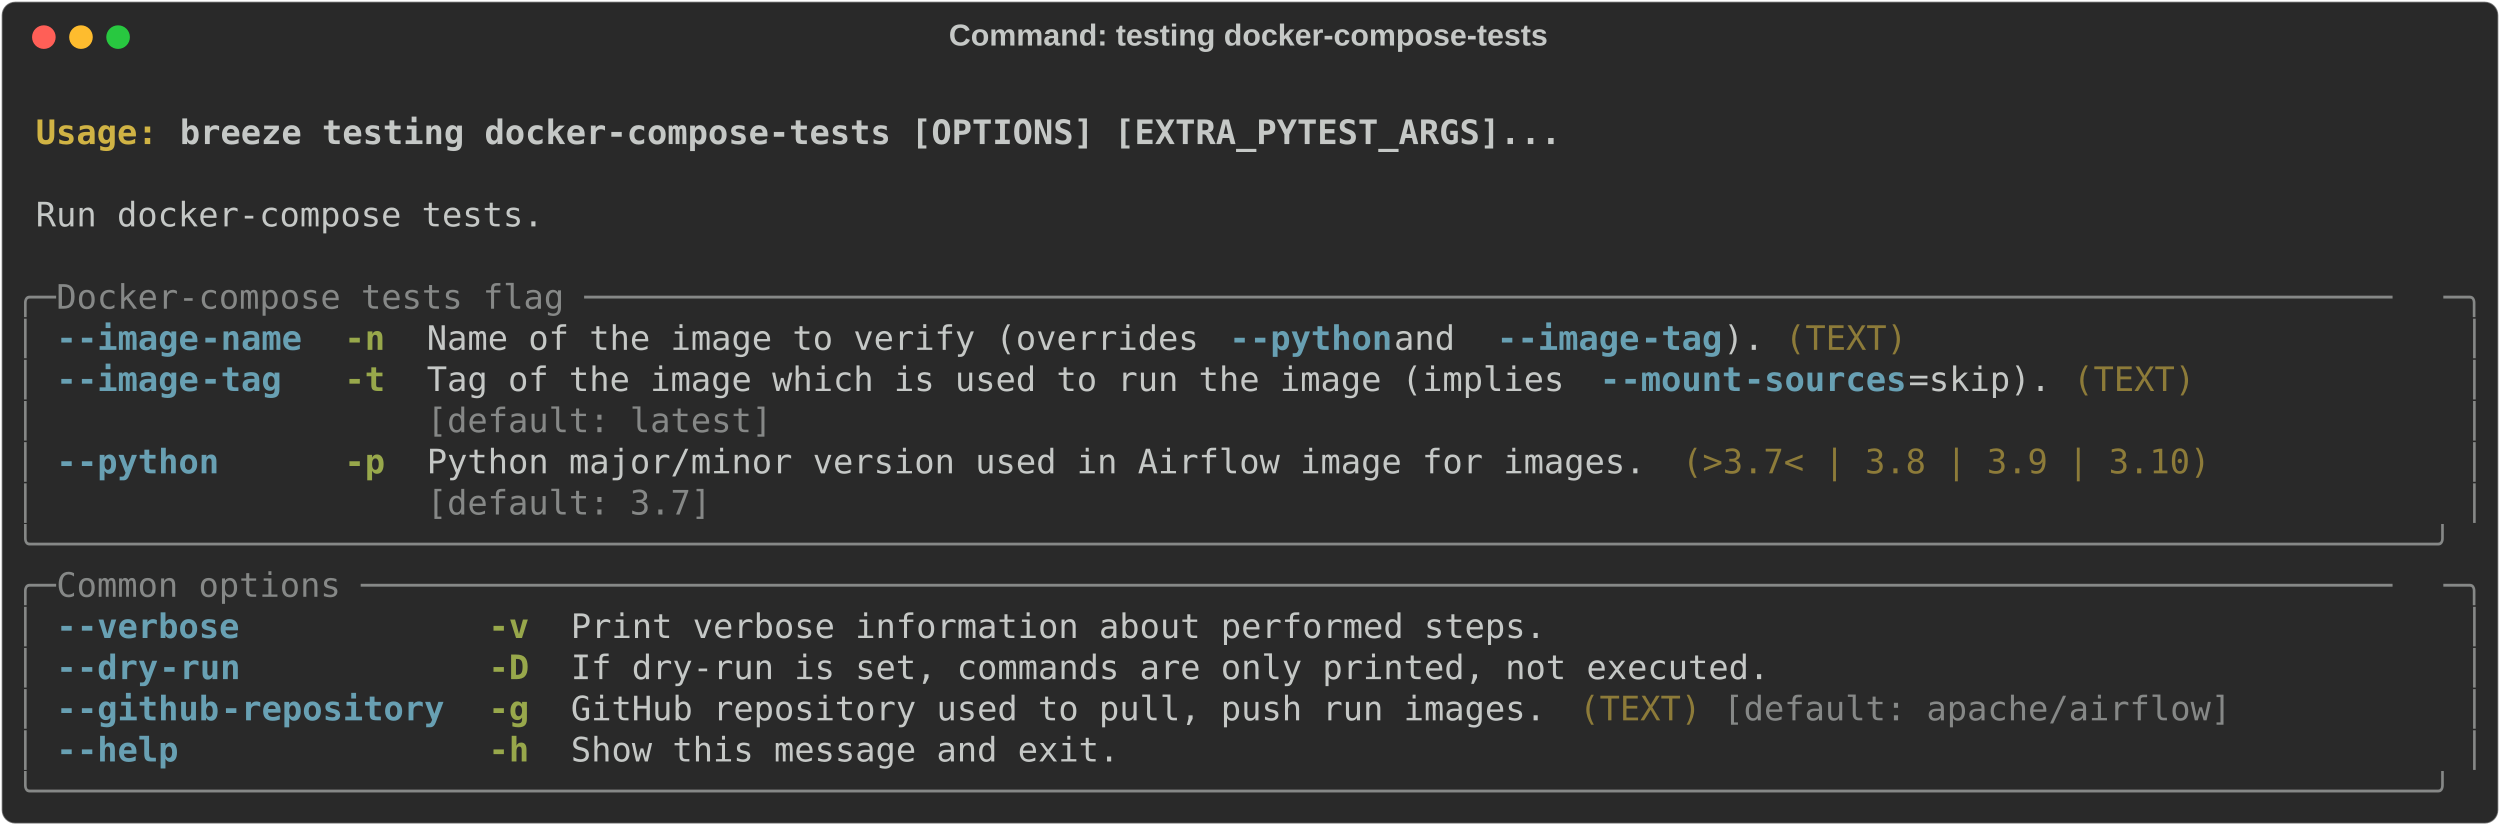
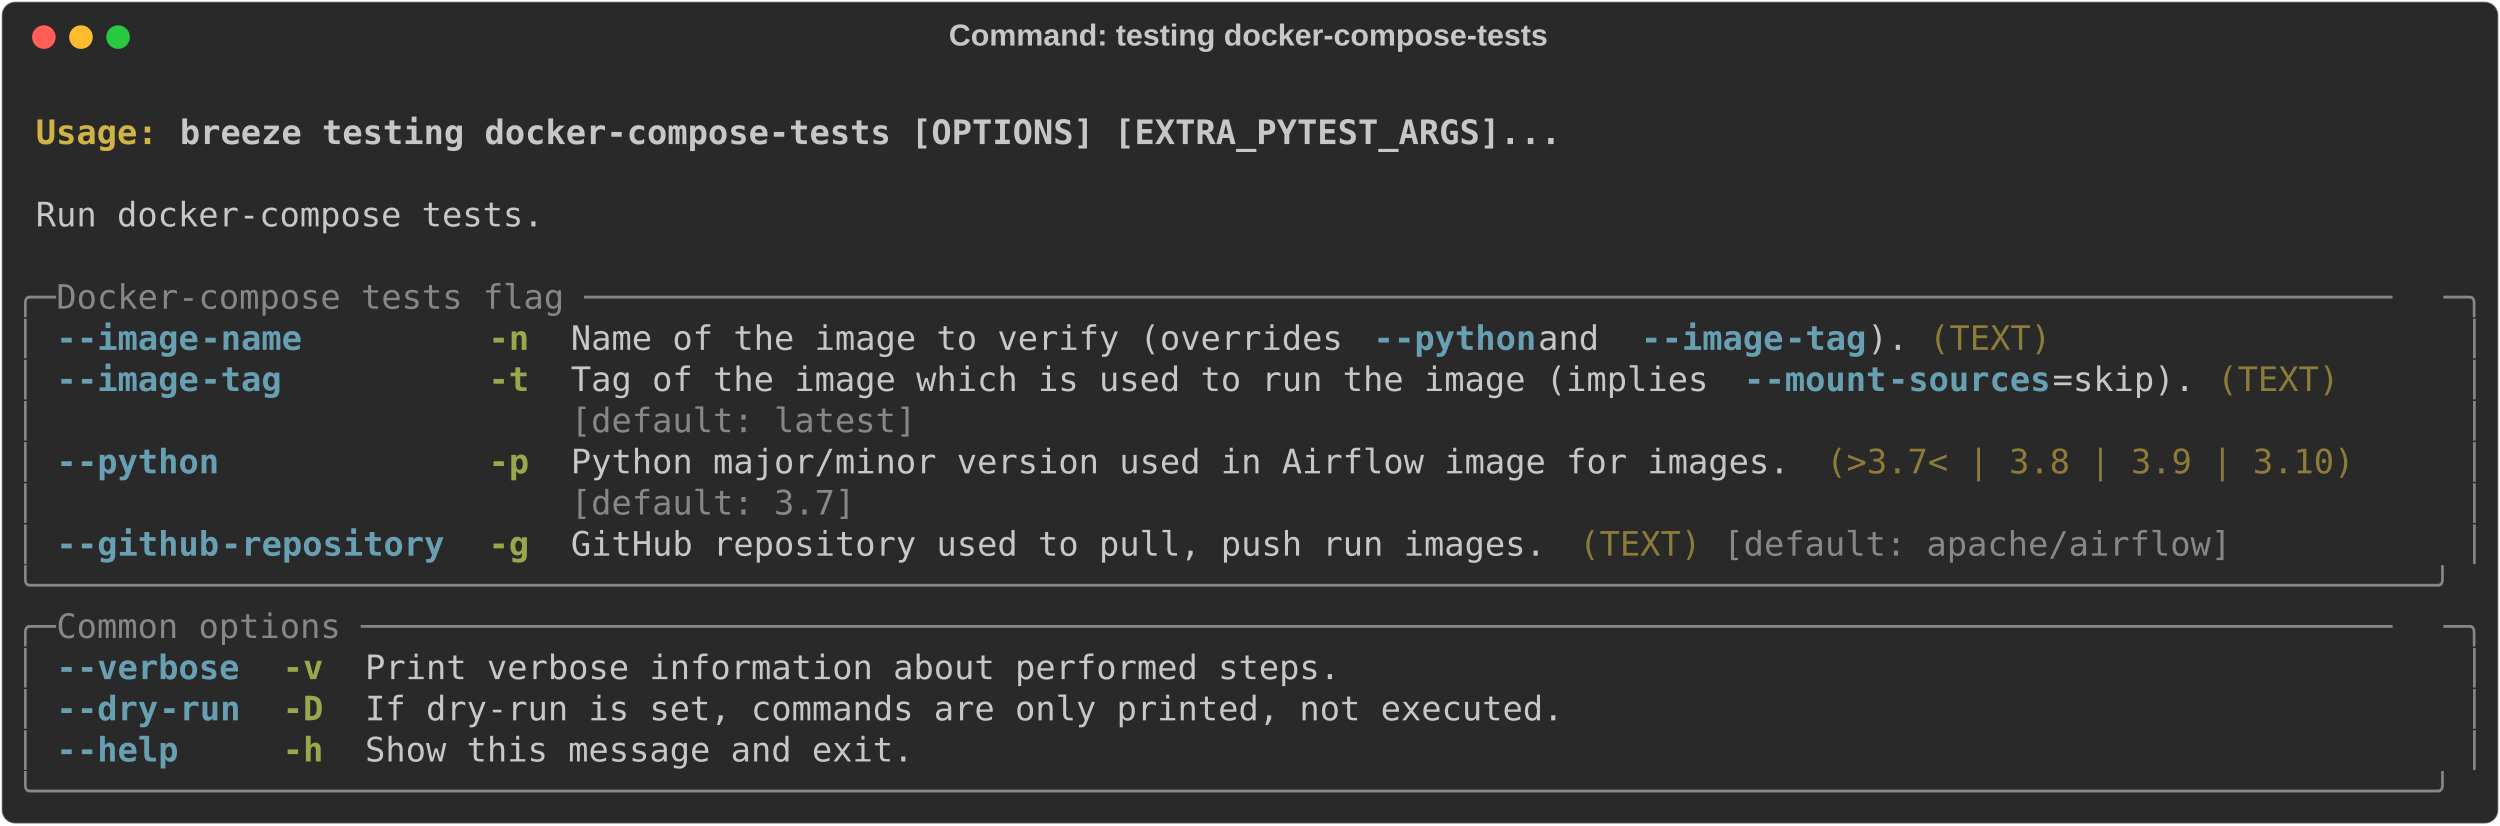
<svg xmlns="http://www.w3.org/2000/svg" class="rich-terminal" viewBox="0 0 1482 489.2">
  <style>

    @font-face {
        font-family: "Fira Code";
        src: local("FiraCode-Regular"),
                url("https://cdnjs.cloudflare.com/ajax/libs/firacode/6.2.0/woff2/FiraCode-Regular.woff2") format("woff2"),
                url("https://cdnjs.cloudflare.com/ajax/libs/firacode/6.2.0/woff/FiraCode-Regular.woff") format("woff");
        font-style: normal;
        font-weight: 400;
    }
    @font-face {
        font-family: "Fira Code";
        src: local("FiraCode-Bold"),
                url("https://cdnjs.cloudflare.com/ajax/libs/firacode/6.2.0/woff2/FiraCode-Bold.woff2") format("woff2"),
                url("https://cdnjs.cloudflare.com/ajax/libs/firacode/6.2.0/woff/FiraCode-Bold.woff") format("woff");
        font-style: bold;
        font-weight: 700;
    }

-     .terminal-128845089-matrix {
+     .terminal-1722025249-matrix {
        font-family: Fira Code, monospace;
        font-size: 20px;
        line-height: 24.4px;
        font-variant-east-asian: full-width;
    }

-     .terminal-128845089-title {
+     .terminal-1722025249-title {
        font-size: 18px;
        font-weight: bold;
        font-family: arial;
    }

-     .terminal-128845089-r1 { fill: #c5c8c6;font-weight: bold }
- .terminal-128845089-r2 { fill: #c5c8c6 }
- .terminal-128845089-r3 { fill: #d0b344;font-weight: bold }
- .terminal-128845089-r4 { fill: #868887 }
- .terminal-128845089-r5 { fill: #68a0b3;font-weight: bold }
- .terminal-128845089-r6 { fill: #98a84b;font-weight: bold }
- .terminal-128845089-r7 { fill: #8d7b39 }
+     .terminal-1722025249-r1 { fill: #c5c8c6;font-weight: bold }
+ .terminal-1722025249-r2 { fill: #c5c8c6 }
+ .terminal-1722025249-r3 { fill: #d0b344;font-weight: bold }
+ .terminal-1722025249-r4 { fill: #868887 }
+ .terminal-1722025249-r5 { fill: #68a0b3;font-weight: bold }
+ .terminal-1722025249-r6 { fill: #98a84b;font-weight: bold }
+ .terminal-1722025249-r7 { fill: #8d7b39 }
    </style>
  <defs>
-     <clipPath id="terminal-128845089-clip-terminal">
+     <clipPath id="terminal-1722025249-clip-terminal">
      <rect x="0" y="0" width="1463.0" height="438.2" />
    </clipPath>
-     <clipPath id="terminal-128845089-line-0">
+     <clipPath id="terminal-1722025249-line-0">
      <rect x="0" y="1.5" width="1464" height="24.65" />
    </clipPath>
-     <clipPath id="terminal-128845089-line-1">
+     <clipPath id="terminal-1722025249-line-1">
      <rect x="0" y="25.9" width="1464" height="24.65" />
    </clipPath>
-     <clipPath id="terminal-128845089-line-2">
+     <clipPath id="terminal-1722025249-line-2">
      <rect x="0" y="50.3" width="1464" height="24.65" />
    </clipPath>
-     <clipPath id="terminal-128845089-line-3">
+     <clipPath id="terminal-1722025249-line-3">
      <rect x="0" y="74.7" width="1464" height="24.65" />
    </clipPath>
-     <clipPath id="terminal-128845089-line-4">
+     <clipPath id="terminal-1722025249-line-4">
      <rect x="0" y="99.1" width="1464" height="24.65" />
    </clipPath>
-     <clipPath id="terminal-128845089-line-5">
+     <clipPath id="terminal-1722025249-line-5">
      <rect x="0" y="123.5" width="1464" height="24.65" />
    </clipPath>
-     <clipPath id="terminal-128845089-line-6">
+     <clipPath id="terminal-1722025249-line-6">
      <rect x="0" y="147.9" width="1464" height="24.65" />
    </clipPath>
-     <clipPath id="terminal-128845089-line-7">
+     <clipPath id="terminal-1722025249-line-7">
      <rect x="0" y="172.3" width="1464" height="24.65" />
    </clipPath>
-     <clipPath id="terminal-128845089-line-8">
+     <clipPath id="terminal-1722025249-line-8">
      <rect x="0" y="196.7" width="1464" height="24.65" />
    </clipPath>
-     <clipPath id="terminal-128845089-line-9">
+     <clipPath id="terminal-1722025249-line-9">
      <rect x="0" y="221.1" width="1464" height="24.65" />
    </clipPath>
-     <clipPath id="terminal-128845089-line-10">
+     <clipPath id="terminal-1722025249-line-10">
      <rect x="0" y="245.5" width="1464" height="24.65" />
    </clipPath>
-     <clipPath id="terminal-128845089-line-11">
+     <clipPath id="terminal-1722025249-line-11">
      <rect x="0" y="269.9" width="1464" height="24.65" />
    </clipPath>
-     <clipPath id="terminal-128845089-line-12">
+     <clipPath id="terminal-1722025249-line-12">
      <rect x="0" y="294.3" width="1464" height="24.65" />
    </clipPath>
-     <clipPath id="terminal-128845089-line-13">
+     <clipPath id="terminal-1722025249-line-13">
      <rect x="0" y="318.7" width="1464" height="24.65" />
    </clipPath>
-     <clipPath id="terminal-128845089-line-14">
+     <clipPath id="terminal-1722025249-line-14">
      <rect x="0" y="343.1" width="1464" height="24.65" />
    </clipPath>
-     <clipPath id="terminal-128845089-line-15">
+     <clipPath id="terminal-1722025249-line-15">
      <rect x="0" y="367.5" width="1464" height="24.65" />
    </clipPath>
-     <clipPath id="terminal-128845089-line-16">
+     <clipPath id="terminal-1722025249-line-16">
      <rect x="0" y="391.9" width="1464" height="24.65" />
    </clipPath>
  </defs>
  <rect fill="#292929" stroke="rgba(255,255,255,0.35)" stroke-width="1" x="1" y="1" width="1480" height="487.2" rx="8" />
-   <text class="terminal-128845089-title" fill="#c5c8c6" text-anchor="middle" x="740" y="27">Command: testing docker-compose-tests</text>
+   <text class="terminal-1722025249-title" fill="#c5c8c6" text-anchor="middle" x="740" y="27">Command: testing docker-compose-tests</text>
  <g transform="translate(26,22)">
    <circle cx="0" cy="0" r="7" fill="#ff5f57" />
    <circle cx="22" cy="0" r="7" fill="#febc2e" />
    <circle cx="44" cy="0" r="7" fill="#28c840" />
  </g>
-   <g transform="translate(9, 41)" clip-path="url(#terminal-128845089-clip-terminal)">
-     <g class="terminal-128845089-matrix">
-       <text class="terminal-128845089-r2" x="1464" y="20" textLength="12.2" clip-path="url(#terminal-128845089-line-0)">
- </text>
-       <text class="terminal-128845089-r3" x="12.2" y="44.4" textLength="85.4" clip-path="url(#terminal-128845089-line-1)">Usage: </text>
-       <text class="terminal-128845089-r1" x="97.6" y="44.4" textLength="829.6" clip-path="url(#terminal-128845089-line-1)">breeze testing docker-compose-tests [OPTIONS] [EXTRA_PYTEST_ARGS]...</text>
-       <text class="terminal-128845089-r2" x="1464" y="44.4" textLength="12.2" clip-path="url(#terminal-128845089-line-1)">
- </text>
-       <text class="terminal-128845089-r2" x="1464" y="68.8" textLength="12.2" clip-path="url(#terminal-128845089-line-2)">
- </text>
-       <text class="terminal-128845089-r2" x="12.2" y="93.2" textLength="305" clip-path="url(#terminal-128845089-line-3)">Run docker-compose tests.</text>
-       <text class="terminal-128845089-r2" x="1464" y="93.2" textLength="12.2" clip-path="url(#terminal-128845089-line-3)">
- </text>
-       <text class="terminal-128845089-r2" x="1464" y="117.6" textLength="12.2" clip-path="url(#terminal-128845089-line-4)">
- </text>
-       <text class="terminal-128845089-r4" x="0" y="142" textLength="24.4" clip-path="url(#terminal-128845089-line-5)">╭─</text>
-       <text class="terminal-128845089-r4" x="24.4" y="142" textLength="1415.2" clip-path="url(#terminal-128845089-line-5)"> Docker-compose tests flag ─────────────────────────────────────────────────────────────────────────────────────────</text>
-       <text class="terminal-128845089-r4" x="1439.6" y="142" textLength="24.4" clip-path="url(#terminal-128845089-line-5)">─╮</text>
-       <text class="terminal-128845089-r2" x="1464" y="142" textLength="12.2" clip-path="url(#terminal-128845089-line-5)">
- </text>
-       <text class="terminal-128845089-r4" x="0" y="166.4" textLength="12.2" clip-path="url(#terminal-128845089-line-6)">│</text>
-       <text class="terminal-128845089-r5" x="24.4" y="166.4" textLength="12.2" clip-path="url(#terminal-128845089-line-6)">-</text>
-       <text class="terminal-128845089-r5" x="36.6" y="166.4" textLength="73.2" clip-path="url(#terminal-128845089-line-6)">-image</text>
-       <text class="terminal-128845089-r5" x="109.8" y="166.4" textLength="61" clip-path="url(#terminal-128845089-line-6)">-name</text>
-       <text class="terminal-128845089-r6" x="195.2" y="166.4" textLength="24.4" clip-path="url(#terminal-128845089-line-6)">-n</text>
-       <text class="terminal-128845089-r2" x="244" y="166.4" textLength="475.8" clip-path="url(#terminal-128845089-line-6)">Name of the image to verify (overrides </text>
-       <text class="terminal-128845089-r5" x="719.8" y="166.4" textLength="12.2" clip-path="url(#terminal-128845089-line-6)">-</text>
-       <text class="terminal-128845089-r5" x="732" y="166.4" textLength="85.4" clip-path="url(#terminal-128845089-line-6)">-python</text>
-       <text class="terminal-128845089-r2" x="817.4" y="166.4" textLength="61" clip-path="url(#terminal-128845089-line-6)"> and </text>
-       <text class="terminal-128845089-r5" x="878.4" y="166.4" textLength="12.2" clip-path="url(#terminal-128845089-line-6)">-</text>
-       <text class="terminal-128845089-r5" x="890.6" y="166.4" textLength="73.2" clip-path="url(#terminal-128845089-line-6)">-image</text>
-       <text class="terminal-128845089-r5" x="963.8" y="166.4" textLength="48.8" clip-path="url(#terminal-128845089-line-6)">-tag</text>
-       <text class="terminal-128845089-r2" x="1012.6" y="166.4" textLength="24.4" clip-path="url(#terminal-128845089-line-6)">).</text>
-       <text class="terminal-128845089-r7" x="1049.2" y="166.4" textLength="73.2" clip-path="url(#terminal-128845089-line-6)">(TEXT)</text>
-       <text class="terminal-128845089-r4" x="1451.8" y="166.4" textLength="12.2" clip-path="url(#terminal-128845089-line-6)">│</text>
-       <text class="terminal-128845089-r2" x="1464" y="166.4" textLength="12.2" clip-path="url(#terminal-128845089-line-6)">
- </text>
-       <text class="terminal-128845089-r4" x="0" y="190.8" textLength="12.2" clip-path="url(#terminal-128845089-line-7)">│</text>
-       <text class="terminal-128845089-r5" x="24.4" y="190.8" textLength="12.2" clip-path="url(#terminal-128845089-line-7)">-</text>
-       <text class="terminal-128845089-r5" x="36.6" y="190.8" textLength="73.2" clip-path="url(#terminal-128845089-line-7)">-image</text>
-       <text class="terminal-128845089-r5" x="109.8" y="190.8" textLength="48.8" clip-path="url(#terminal-128845089-line-7)">-tag</text>
-       <text class="terminal-128845089-r6" x="195.2" y="190.8" textLength="24.4" clip-path="url(#terminal-128845089-line-7)">-t</text>
-       <text class="terminal-128845089-r2" x="244" y="190.8" textLength="695.4" clip-path="url(#terminal-128845089-line-7)">Tag of the image which is used to run the image (implies </text>
-       <text class="terminal-128845089-r5" x="939.4" y="190.8" textLength="12.2" clip-path="url(#terminal-128845089-line-7)">-</text>
-       <text class="terminal-128845089-r5" x="951.6" y="190.8" textLength="73.2" clip-path="url(#terminal-128845089-line-7)">-mount</text>
-       <text class="terminal-128845089-r5" x="1024.8" y="190.8" textLength="97.6" clip-path="url(#terminal-128845089-line-7)">-sources</text>
-       <text class="terminal-128845089-r2" x="1122.4" y="190.8" textLength="85.4" clip-path="url(#terminal-128845089-line-7)">=skip).</text>
-       <text class="terminal-128845089-r7" x="1220" y="190.8" textLength="73.2" clip-path="url(#terminal-128845089-line-7)">(TEXT)</text>
-       <text class="terminal-128845089-r4" x="1451.8" y="190.8" textLength="12.2" clip-path="url(#terminal-128845089-line-7)">│</text>
-       <text class="terminal-128845089-r2" x="1464" y="190.8" textLength="12.2" clip-path="url(#terminal-128845089-line-7)">
- </text>
-       <text class="terminal-128845089-r4" x="0" y="215.2" textLength="12.2" clip-path="url(#terminal-128845089-line-8)">│</text>
-       <text class="terminal-128845089-r4" x="244" y="215.2" textLength="963.8" clip-path="url(#terminal-128845089-line-8)">[default: latest]                                                              </text>
-       <text class="terminal-128845089-r4" x="1451.8" y="215.2" textLength="12.2" clip-path="url(#terminal-128845089-line-8)">│</text>
-       <text class="terminal-128845089-r2" x="1464" y="215.2" textLength="12.2" clip-path="url(#terminal-128845089-line-8)">
- </text>
-       <text class="terminal-128845089-r4" x="0" y="239.6" textLength="12.2" clip-path="url(#terminal-128845089-line-9)">│</text>
-       <text class="terminal-128845089-r5" x="24.4" y="239.6" textLength="12.2" clip-path="url(#terminal-128845089-line-9)">-</text>
-       <text class="terminal-128845089-r5" x="36.6" y="239.6" textLength="85.4" clip-path="url(#terminal-128845089-line-9)">-python</text>
-       <text class="terminal-128845089-r6" x="195.2" y="239.6" textLength="24.4" clip-path="url(#terminal-128845089-line-9)">-p</text>
-       <text class="terminal-128845089-r2" x="244" y="239.6" textLength="732" clip-path="url(#terminal-128845089-line-9)">Python major/minor version used in Airflow image for images.</text>
-       <text class="terminal-128845089-r7" x="988.2" y="239.6" textLength="317.2" clip-path="url(#terminal-128845089-line-9)">(&gt;3.7&lt; | 3.8 | 3.9 | 3.10)</text>
-       <text class="terminal-128845089-r4" x="1451.8" y="239.6" textLength="12.2" clip-path="url(#terminal-128845089-line-9)">│</text>
-       <text class="terminal-128845089-r2" x="1464" y="239.6" textLength="12.2" clip-path="url(#terminal-128845089-line-9)">
- </text>
-       <text class="terminal-128845089-r4" x="0" y="264" textLength="12.2" clip-path="url(#terminal-128845089-line-10)">│</text>
-       <text class="terminal-128845089-r4" x="244" y="264" textLength="732" clip-path="url(#terminal-128845089-line-10)">[default: 3.7]                                              </text>
-       <text class="terminal-128845089-r4" x="1451.8" y="264" textLength="12.2" clip-path="url(#terminal-128845089-line-10)">│</text>
-       <text class="terminal-128845089-r2" x="1464" y="264" textLength="12.2" clip-path="url(#terminal-128845089-line-10)">
- </text>
-       <text class="terminal-128845089-r4" x="0" y="288.4" textLength="1464" clip-path="url(#terminal-128845089-line-11)">╰──────────────────────────────────────────────────────────────────────────────────────────────────────────────────────╯</text>
-       <text class="terminal-128845089-r2" x="1464" y="288.4" textLength="12.2" clip-path="url(#terminal-128845089-line-11)">
- </text>
-       <text class="terminal-128845089-r4" x="0" y="312.8" textLength="24.4" clip-path="url(#terminal-128845089-line-12)">╭─</text>
-       <text class="terminal-128845089-r4" x="24.4" y="312.8" textLength="1415.2" clip-path="url(#terminal-128845089-line-12)"> Common options ────────────────────────────────────────────────────────────────────────────────────────────────────</text>
-       <text class="terminal-128845089-r4" x="1439.6" y="312.8" textLength="24.4" clip-path="url(#terminal-128845089-line-12)">─╮</text>
-       <text class="terminal-128845089-r2" x="1464" y="312.8" textLength="12.2" clip-path="url(#terminal-128845089-line-12)">
- </text>
-       <text class="terminal-128845089-r4" x="0" y="337.2" textLength="12.2" clip-path="url(#terminal-128845089-line-13)">│</text>
-       <text class="terminal-128845089-r5" x="24.4" y="337.2" textLength="12.2" clip-path="url(#terminal-128845089-line-13)">-</text>
-       <text class="terminal-128845089-r5" x="36.6" y="337.2" textLength="97.6" clip-path="url(#terminal-128845089-line-13)">-verbose</text>
-       <text class="terminal-128845089-r6" x="280.6" y="337.2" textLength="24.4" clip-path="url(#terminal-128845089-line-13)">-v</text>
-       <text class="terminal-128845089-r2" x="329.4" y="337.2" textLength="585.6" clip-path="url(#terminal-128845089-line-13)">Print verbose information about performed steps.</text>
-       <text class="terminal-128845089-r4" x="1451.8" y="337.2" textLength="12.2" clip-path="url(#terminal-128845089-line-13)">│</text>
-       <text class="terminal-128845089-r2" x="1464" y="337.2" textLength="12.2" clip-path="url(#terminal-128845089-line-13)">
- </text>
-       <text class="terminal-128845089-r4" x="0" y="361.6" textLength="12.2" clip-path="url(#terminal-128845089-line-14)">│</text>
-       <text class="terminal-128845089-r5" x="24.4" y="361.6" textLength="12.2" clip-path="url(#terminal-128845089-line-14)">-</text>
-       <text class="terminal-128845089-r5" x="36.6" y="361.6" textLength="48.8" clip-path="url(#terminal-128845089-line-14)">-dry</text>
-       <text class="terminal-128845089-r5" x="85.4" y="361.6" textLength="48.8" clip-path="url(#terminal-128845089-line-14)">-run</text>
-       <text class="terminal-128845089-r6" x="280.6" y="361.6" textLength="24.4" clip-path="url(#terminal-128845089-line-14)">-D</text>
-       <text class="terminal-128845089-r2" x="329.4" y="361.6" textLength="719.8" clip-path="url(#terminal-128845089-line-14)">If dry-run is set, commands are only printed, not executed.</text>
-       <text class="terminal-128845089-r4" x="1451.8" y="361.6" textLength="12.2" clip-path="url(#terminal-128845089-line-14)">│</text>
-       <text class="terminal-128845089-r2" x="1464" y="361.6" textLength="12.2" clip-path="url(#terminal-128845089-line-14)">
- </text>
-       <text class="terminal-128845089-r4" x="0" y="386" textLength="12.2" clip-path="url(#terminal-128845089-line-15)">│</text>
-       <text class="terminal-128845089-r5" x="24.4" y="386" textLength="12.2" clip-path="url(#terminal-128845089-line-15)">-</text>
-       <text class="terminal-128845089-r5" x="36.6" y="386" textLength="85.4" clip-path="url(#terminal-128845089-line-15)">-github</text>
-       <text class="terminal-128845089-r5" x="122" y="386" textLength="134.2" clip-path="url(#terminal-128845089-line-15)">-repository</text>
-       <text class="terminal-128845089-r6" x="280.6" y="386" textLength="24.4" clip-path="url(#terminal-128845089-line-15)">-g</text>
-       <text class="terminal-128845089-r2" x="329.4" y="386" textLength="585.6" clip-path="url(#terminal-128845089-line-15)">GitHub repository used to pull, push run images.</text>
-       <text class="terminal-128845089-r7" x="927.2" y="386" textLength="73.2" clip-path="url(#terminal-128845089-line-15)">(TEXT)</text>
-       <text class="terminal-128845089-r4" x="1012.6" y="386" textLength="305" clip-path="url(#terminal-128845089-line-15)">[default: apache/airflow]</text>
-       <text class="terminal-128845089-r4" x="1451.8" y="386" textLength="12.2" clip-path="url(#terminal-128845089-line-15)">│</text>
-       <text class="terminal-128845089-r2" x="1464" y="386" textLength="12.2" clip-path="url(#terminal-128845089-line-15)">
- </text>
-       <text class="terminal-128845089-r4" x="0" y="410.4" textLength="12.2" clip-path="url(#terminal-128845089-line-16)">│</text>
-       <text class="terminal-128845089-r5" x="24.4" y="410.4" textLength="12.2" clip-path="url(#terminal-128845089-line-16)">-</text>
-       <text class="terminal-128845089-r5" x="36.6" y="410.4" textLength="61" clip-path="url(#terminal-128845089-line-16)">-help</text>
-       <text class="terminal-128845089-r6" x="280.6" y="410.4" textLength="24.4" clip-path="url(#terminal-128845089-line-16)">-h</text>
-       <text class="terminal-128845089-r2" x="329.4" y="410.4" textLength="329.4" clip-path="url(#terminal-128845089-line-16)">Show this message and exit.</text>
-       <text class="terminal-128845089-r4" x="1451.8" y="410.4" textLength="12.2" clip-path="url(#terminal-128845089-line-16)">│</text>
-       <text class="terminal-128845089-r2" x="1464" y="410.4" textLength="12.2" clip-path="url(#terminal-128845089-line-16)">
- </text>
-       <text class="terminal-128845089-r4" x="0" y="434.8" textLength="1464" clip-path="url(#terminal-128845089-line-17)">╰──────────────────────────────────────────────────────────────────────────────────────────────────────────────────────╯</text>
-       <text class="terminal-128845089-r2" x="1464" y="434.8" textLength="12.2" clip-path="url(#terminal-128845089-line-17)">
+   <g transform="translate(9, 41)" clip-path="url(#terminal-1722025249-clip-terminal)">
+     <g class="terminal-1722025249-matrix">
+       <text class="terminal-1722025249-r2" x="1464" y="20" textLength="12.2" clip-path="url(#terminal-1722025249-line-0)">
+ </text>
+       <text class="terminal-1722025249-r3" x="12.2" y="44.4" textLength="85.4" clip-path="url(#terminal-1722025249-line-1)">Usage: </text>
+       <text class="terminal-1722025249-r1" x="97.6" y="44.4" textLength="829.6" clip-path="url(#terminal-1722025249-line-1)">breeze testing docker-compose-tests [OPTIONS] [EXTRA_PYTEST_ARGS]...</text>
+       <text class="terminal-1722025249-r2" x="1464" y="44.4" textLength="12.2" clip-path="url(#terminal-1722025249-line-1)">
+ </text>
+       <text class="terminal-1722025249-r2" x="1464" y="68.8" textLength="12.2" clip-path="url(#terminal-1722025249-line-2)">
+ </text>
+       <text class="terminal-1722025249-r2" x="12.2" y="93.2" textLength="305" clip-path="url(#terminal-1722025249-line-3)">Run docker-compose tests.</text>
+       <text class="terminal-1722025249-r2" x="1464" y="93.2" textLength="12.2" clip-path="url(#terminal-1722025249-line-3)">
+ </text>
+       <text class="terminal-1722025249-r2" x="1464" y="117.6" textLength="12.2" clip-path="url(#terminal-1722025249-line-4)">
+ </text>
+       <text class="terminal-1722025249-r4" x="0" y="142" textLength="24.4" clip-path="url(#terminal-1722025249-line-5)">╭─</text>
+       <text class="terminal-1722025249-r4" x="24.4" y="142" textLength="1415.2" clip-path="url(#terminal-1722025249-line-5)"> Docker-compose tests flag ─────────────────────────────────────────────────────────────────────────────────────────</text>
+       <text class="terminal-1722025249-r4" x="1439.6" y="142" textLength="24.4" clip-path="url(#terminal-1722025249-line-5)">─╮</text>
+       <text class="terminal-1722025249-r2" x="1464" y="142" textLength="12.2" clip-path="url(#terminal-1722025249-line-5)">
+ </text>
+       <text class="terminal-1722025249-r4" x="0" y="166.4" textLength="12.2" clip-path="url(#terminal-1722025249-line-6)">│</text>
+       <text class="terminal-1722025249-r5" x="24.4" y="166.4" textLength="12.2" clip-path="url(#terminal-1722025249-line-6)">-</text>
+       <text class="terminal-1722025249-r5" x="36.6" y="166.4" textLength="73.2" clip-path="url(#terminal-1722025249-line-6)">-image</text>
+       <text class="terminal-1722025249-r5" x="109.8" y="166.4" textLength="61" clip-path="url(#terminal-1722025249-line-6)">-name</text>
+       <text class="terminal-1722025249-r6" x="280.6" y="166.4" textLength="24.4" clip-path="url(#terminal-1722025249-line-6)">-n</text>
+       <text class="terminal-1722025249-r2" x="329.4" y="166.4" textLength="475.8" clip-path="url(#terminal-1722025249-line-6)">Name of the image to verify (overrides </text>
+       <text class="terminal-1722025249-r5" x="805.2" y="166.4" textLength="12.2" clip-path="url(#terminal-1722025249-line-6)">-</text>
+       <text class="terminal-1722025249-r5" x="817.4" y="166.4" textLength="85.4" clip-path="url(#terminal-1722025249-line-6)">-python</text>
+       <text class="terminal-1722025249-r2" x="902.8" y="166.4" textLength="61" clip-path="url(#terminal-1722025249-line-6)"> and </text>
+       <text class="terminal-1722025249-r5" x="963.8" y="166.4" textLength="12.2" clip-path="url(#terminal-1722025249-line-6)">-</text>
+       <text class="terminal-1722025249-r5" x="976" y="166.4" textLength="73.2" clip-path="url(#terminal-1722025249-line-6)">-image</text>
+       <text class="terminal-1722025249-r5" x="1049.2" y="166.4" textLength="48.8" clip-path="url(#terminal-1722025249-line-6)">-tag</text>
+       <text class="terminal-1722025249-r2" x="1098" y="166.4" textLength="24.4" clip-path="url(#terminal-1722025249-line-6)">).</text>
+       <text class="terminal-1722025249-r7" x="1134.6" y="166.4" textLength="73.2" clip-path="url(#terminal-1722025249-line-6)">(TEXT)</text>
+       <text class="terminal-1722025249-r4" x="1451.8" y="166.4" textLength="12.2" clip-path="url(#terminal-1722025249-line-6)">│</text>
+       <text class="terminal-1722025249-r2" x="1464" y="166.4" textLength="12.2" clip-path="url(#terminal-1722025249-line-6)">
+ </text>
+       <text class="terminal-1722025249-r4" x="0" y="190.8" textLength="12.2" clip-path="url(#terminal-1722025249-line-7)">│</text>
+       <text class="terminal-1722025249-r5" x="24.4" y="190.8" textLength="12.2" clip-path="url(#terminal-1722025249-line-7)">-</text>
+       <text class="terminal-1722025249-r5" x="36.6" y="190.8" textLength="73.2" clip-path="url(#terminal-1722025249-line-7)">-image</text>
+       <text class="terminal-1722025249-r5" x="109.8" y="190.8" textLength="48.8" clip-path="url(#terminal-1722025249-line-7)">-tag</text>
+       <text class="terminal-1722025249-r6" x="280.6" y="190.8" textLength="24.4" clip-path="url(#terminal-1722025249-line-7)">-t</text>
+       <text class="terminal-1722025249-r2" x="329.4" y="190.8" textLength="695.4" clip-path="url(#terminal-1722025249-line-7)">Tag of the image which is used to run the image (implies </text>
+       <text class="terminal-1722025249-r5" x="1024.8" y="190.8" textLength="12.2" clip-path="url(#terminal-1722025249-line-7)">-</text>
+       <text class="terminal-1722025249-r5" x="1037" y="190.8" textLength="73.2" clip-path="url(#terminal-1722025249-line-7)">-mount</text>
+       <text class="terminal-1722025249-r5" x="1110.2" y="190.8" textLength="97.6" clip-path="url(#terminal-1722025249-line-7)">-sources</text>
+       <text class="terminal-1722025249-r2" x="1207.8" y="190.8" textLength="85.4" clip-path="url(#terminal-1722025249-line-7)">=skip).</text>
+       <text class="terminal-1722025249-r7" x="1305.4" y="190.8" textLength="73.2" clip-path="url(#terminal-1722025249-line-7)">(TEXT)</text>
+       <text class="terminal-1722025249-r4" x="1451.8" y="190.8" textLength="12.2" clip-path="url(#terminal-1722025249-line-7)">│</text>
+       <text class="terminal-1722025249-r2" x="1464" y="190.8" textLength="12.2" clip-path="url(#terminal-1722025249-line-7)">
+ </text>
+       <text class="terminal-1722025249-r4" x="0" y="215.2" textLength="12.2" clip-path="url(#terminal-1722025249-line-8)">│</text>
+       <text class="terminal-1722025249-r4" x="329.4" y="215.2" textLength="963.8" clip-path="url(#terminal-1722025249-line-8)">[default: latest]                                                              </text>
+       <text class="terminal-1722025249-r4" x="1451.8" y="215.2" textLength="12.2" clip-path="url(#terminal-1722025249-line-8)">│</text>
+       <text class="terminal-1722025249-r2" x="1464" y="215.2" textLength="12.2" clip-path="url(#terminal-1722025249-line-8)">
+ </text>
+       <text class="terminal-1722025249-r4" x="0" y="239.6" textLength="12.2" clip-path="url(#terminal-1722025249-line-9)">│</text>
+       <text class="terminal-1722025249-r5" x="24.4" y="239.6" textLength="12.2" clip-path="url(#terminal-1722025249-line-9)">-</text>
+       <text class="terminal-1722025249-r5" x="36.6" y="239.6" textLength="85.4" clip-path="url(#terminal-1722025249-line-9)">-python</text>
+       <text class="terminal-1722025249-r6" x="280.6" y="239.6" textLength="24.4" clip-path="url(#terminal-1722025249-line-9)">-p</text>
+       <text class="terminal-1722025249-r2" x="329.4" y="239.6" textLength="732" clip-path="url(#terminal-1722025249-line-9)">Python major/minor version used in Airflow image for images.</text>
+       <text class="terminal-1722025249-r7" x="1073.6" y="239.6" textLength="317.2" clip-path="url(#terminal-1722025249-line-9)">(&gt;3.7&lt; | 3.8 | 3.9 | 3.10)</text>
+       <text class="terminal-1722025249-r4" x="1451.8" y="239.6" textLength="12.2" clip-path="url(#terminal-1722025249-line-9)">│</text>
+       <text class="terminal-1722025249-r2" x="1464" y="239.6" textLength="12.2" clip-path="url(#terminal-1722025249-line-9)">
+ </text>
+       <text class="terminal-1722025249-r4" x="0" y="264" textLength="12.2" clip-path="url(#terminal-1722025249-line-10)">│</text>
+       <text class="terminal-1722025249-r4" x="329.4" y="264" textLength="732" clip-path="url(#terminal-1722025249-line-10)">[default: 3.7]                                              </text>
+       <text class="terminal-1722025249-r4" x="1451.8" y="264" textLength="12.2" clip-path="url(#terminal-1722025249-line-10)">│</text>
+       <text class="terminal-1722025249-r2" x="1464" y="264" textLength="12.2" clip-path="url(#terminal-1722025249-line-10)">
+ </text>
+       <text class="terminal-1722025249-r4" x="0" y="288.4" textLength="12.2" clip-path="url(#terminal-1722025249-line-11)">│</text>
+       <text class="terminal-1722025249-r5" x="24.4" y="288.4" textLength="12.2" clip-path="url(#terminal-1722025249-line-11)">-</text>
+       <text class="terminal-1722025249-r5" x="36.6" y="288.4" textLength="85.4" clip-path="url(#terminal-1722025249-line-11)">-github</text>
+       <text class="terminal-1722025249-r5" x="122" y="288.4" textLength="134.2" clip-path="url(#terminal-1722025249-line-11)">-repository</text>
+       <text class="terminal-1722025249-r6" x="280.6" y="288.4" textLength="24.4" clip-path="url(#terminal-1722025249-line-11)">-g</text>
+       <text class="terminal-1722025249-r2" x="329.4" y="288.4" textLength="585.6" clip-path="url(#terminal-1722025249-line-11)">GitHub repository used to pull, push run images.</text>
+       <text class="terminal-1722025249-r7" x="927.2" y="288.4" textLength="73.2" clip-path="url(#terminal-1722025249-line-11)">(TEXT)</text>
+       <text class="terminal-1722025249-r4" x="1012.6" y="288.4" textLength="305" clip-path="url(#terminal-1722025249-line-11)">[default: apache/airflow]</text>
+       <text class="terminal-1722025249-r4" x="1451.8" y="288.4" textLength="12.2" clip-path="url(#terminal-1722025249-line-11)">│</text>
+       <text class="terminal-1722025249-r2" x="1464" y="288.4" textLength="12.2" clip-path="url(#terminal-1722025249-line-11)">
+ </text>
+       <text class="terminal-1722025249-r4" x="0" y="312.8" textLength="1464" clip-path="url(#terminal-1722025249-line-12)">╰──────────────────────────────────────────────────────────────────────────────────────────────────────────────────────╯</text>
+       <text class="terminal-1722025249-r2" x="1464" y="312.8" textLength="12.2" clip-path="url(#terminal-1722025249-line-12)">
+ </text>
+       <text class="terminal-1722025249-r4" x="0" y="337.2" textLength="24.4" clip-path="url(#terminal-1722025249-line-13)">╭─</text>
+       <text class="terminal-1722025249-r4" x="24.4" y="337.2" textLength="1415.2" clip-path="url(#terminal-1722025249-line-13)"> Common options ────────────────────────────────────────────────────────────────────────────────────────────────────</text>
+       <text class="terminal-1722025249-r4" x="1439.6" y="337.2" textLength="24.4" clip-path="url(#terminal-1722025249-line-13)">─╮</text>
+       <text class="terminal-1722025249-r2" x="1464" y="337.2" textLength="12.2" clip-path="url(#terminal-1722025249-line-13)">
+ </text>
+       <text class="terminal-1722025249-r4" x="0" y="361.6" textLength="12.2" clip-path="url(#terminal-1722025249-line-14)">│</text>
+       <text class="terminal-1722025249-r5" x="24.4" y="361.6" textLength="12.2" clip-path="url(#terminal-1722025249-line-14)">-</text>
+       <text class="terminal-1722025249-r5" x="36.6" y="361.6" textLength="97.6" clip-path="url(#terminal-1722025249-line-14)">-verbose</text>
+       <text class="terminal-1722025249-r6" x="158.6" y="361.6" textLength="24.4" clip-path="url(#terminal-1722025249-line-14)">-v</text>
+       <text class="terminal-1722025249-r2" x="207.4" y="361.6" textLength="585.6" clip-path="url(#terminal-1722025249-line-14)">Print verbose information about performed steps.</text>
+       <text class="terminal-1722025249-r4" x="1451.8" y="361.6" textLength="12.2" clip-path="url(#terminal-1722025249-line-14)">│</text>
+       <text class="terminal-1722025249-r2" x="1464" y="361.6" textLength="12.2" clip-path="url(#terminal-1722025249-line-14)">
+ </text>
+       <text class="terminal-1722025249-r4" x="0" y="386" textLength="12.2" clip-path="url(#terminal-1722025249-line-15)">│</text>
+       <text class="terminal-1722025249-r5" x="24.4" y="386" textLength="12.2" clip-path="url(#terminal-1722025249-line-15)">-</text>
+       <text class="terminal-1722025249-r5" x="36.6" y="386" textLength="48.8" clip-path="url(#terminal-1722025249-line-15)">-dry</text>
+       <text class="terminal-1722025249-r5" x="85.4" y="386" textLength="48.8" clip-path="url(#terminal-1722025249-line-15)">-run</text>
+       <text class="terminal-1722025249-r6" x="158.6" y="386" textLength="24.4" clip-path="url(#terminal-1722025249-line-15)">-D</text>
+       <text class="terminal-1722025249-r2" x="207.4" y="386" textLength="719.8" clip-path="url(#terminal-1722025249-line-15)">If dry-run is set, commands are only printed, not executed.</text>
+       <text class="terminal-1722025249-r4" x="1451.8" y="386" textLength="12.2" clip-path="url(#terminal-1722025249-line-15)">│</text>
+       <text class="terminal-1722025249-r2" x="1464" y="386" textLength="12.2" clip-path="url(#terminal-1722025249-line-15)">
+ </text>
+       <text class="terminal-1722025249-r4" x="0" y="410.4" textLength="12.2" clip-path="url(#terminal-1722025249-line-16)">│</text>
+       <text class="terminal-1722025249-r5" x="24.4" y="410.4" textLength="12.2" clip-path="url(#terminal-1722025249-line-16)">-</text>
+       <text class="terminal-1722025249-r5" x="36.6" y="410.4" textLength="61" clip-path="url(#terminal-1722025249-line-16)">-help</text>
+       <text class="terminal-1722025249-r6" x="158.6" y="410.4" textLength="24.4" clip-path="url(#terminal-1722025249-line-16)">-h</text>
+       <text class="terminal-1722025249-r2" x="207.4" y="410.4" textLength="329.4" clip-path="url(#terminal-1722025249-line-16)">Show this message and exit.</text>
+       <text class="terminal-1722025249-r4" x="1451.8" y="410.4" textLength="12.2" clip-path="url(#terminal-1722025249-line-16)">│</text>
+       <text class="terminal-1722025249-r2" x="1464" y="410.4" textLength="12.2" clip-path="url(#terminal-1722025249-line-16)">
+ </text>
+       <text class="terminal-1722025249-r4" x="0" y="434.8" textLength="1464" clip-path="url(#terminal-1722025249-line-17)">╰──────────────────────────────────────────────────────────────────────────────────────────────────────────────────────╯</text>
+       <text class="terminal-1722025249-r2" x="1464" y="434.8" textLength="12.2" clip-path="url(#terminal-1722025249-line-17)">
</text>
    </g>
  </g>
</svg>
